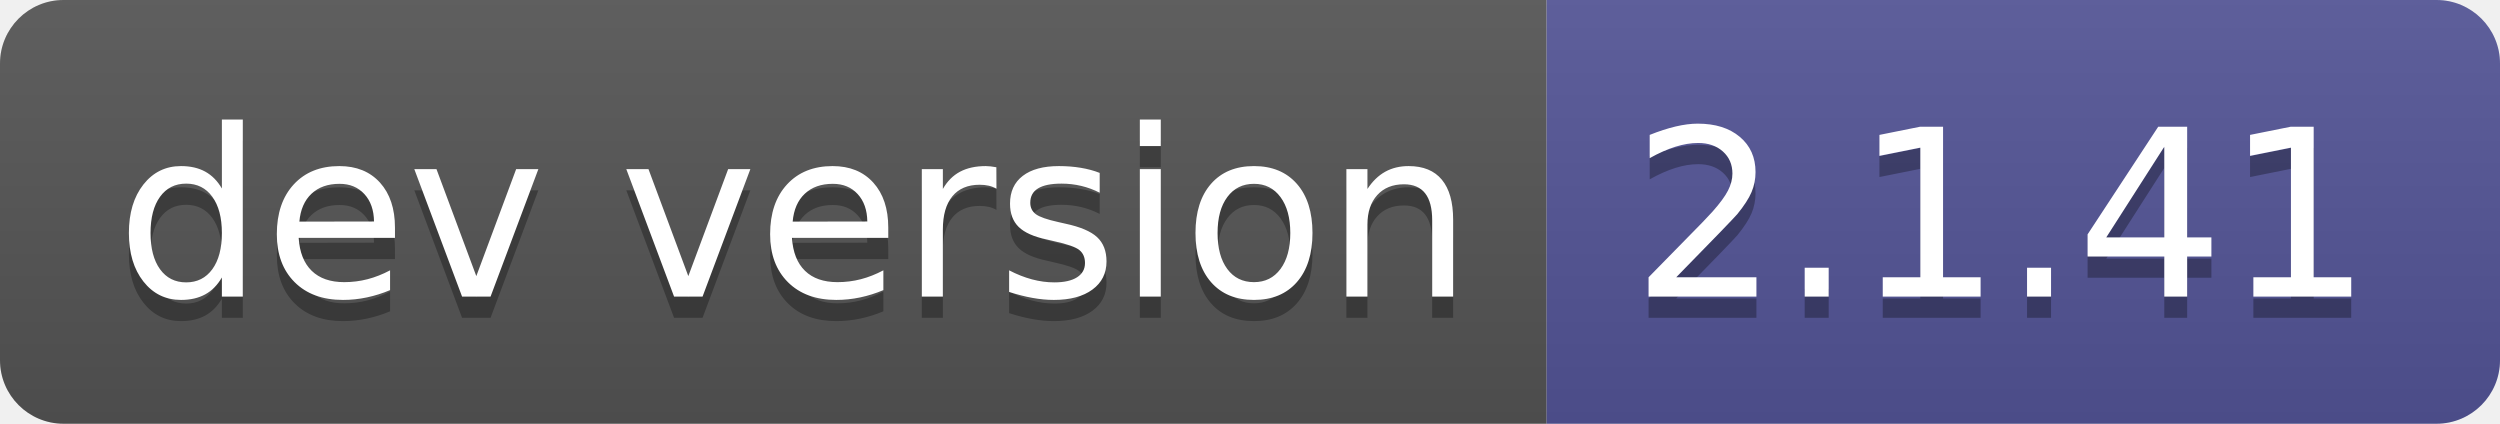
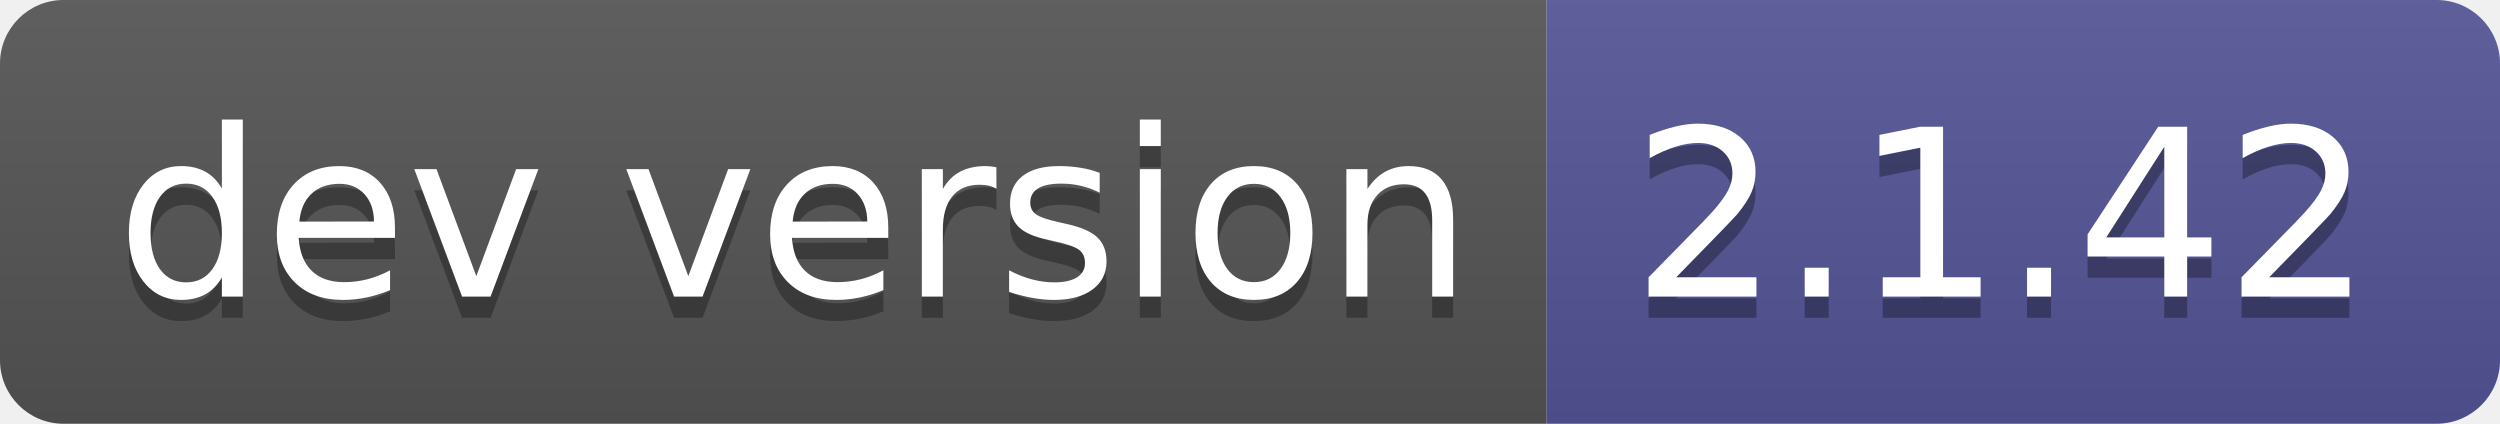
- <svg xmlns="http://www.w3.org/2000/svg" width="118" height="20" role="img" aria-label="dev version: 2.1.41">
+ <svg xmlns="http://www.w3.org/2000/svg" width="118" height="20" role="img" aria-label="dev version: 2.1.42">
  <linearGradient id="s" x2="0" y2="100%">
    <stop offset="0" stop-color="#bbb" stop-opacity=".1" />
    <stop offset="1" stop-opacity=".1" />
  </linearGradient>
  <clipPath id="r">
    <rect width="118" height="20" rx="3" fill="#fff" />
  </clipPath>
  <g clip-path="url(#r)">
    <rect width="73" height="20" fill="#555" />
    <rect x="73" width="45" height="20" fill="#535597" />
    <rect width="118" height="20" fill="url(#s)" />
  </g>
  <g fill="#fff" text-anchor="middle" font-family="Verdana,Geneva,DejaVu Sans,sans-serif" text-rendering="geometricPrecision" font-size="110">
    <text aria-hidden="true" x="375" y="150" fill="#010101" fill-opacity=".3" transform="scale(.1)" textLength="630">dev version</text>
    <text x="375" y="140" transform="scale(.1)" fill="#fff" textLength="630">dev version</text>
-     <text aria-hidden="true" x="945" y="150" fill="#010101" fill-opacity=".3" transform="scale(.1)" textLength="350">2.1.41</text>
-     <text x="945" y="140" transform="scale(.1)" fill="#fff" textLength="350">2.1.41</text>
+     <text aria-hidden="true" x="945" y="150" fill="#010101" fill-opacity=".3" transform="scale(.1)" textLength="350">2.1.42</text>
+     <text x="945" y="140" transform="scale(.1)" fill="#fff" textLength="350">2.1.42</text>
  </g>
</svg>
